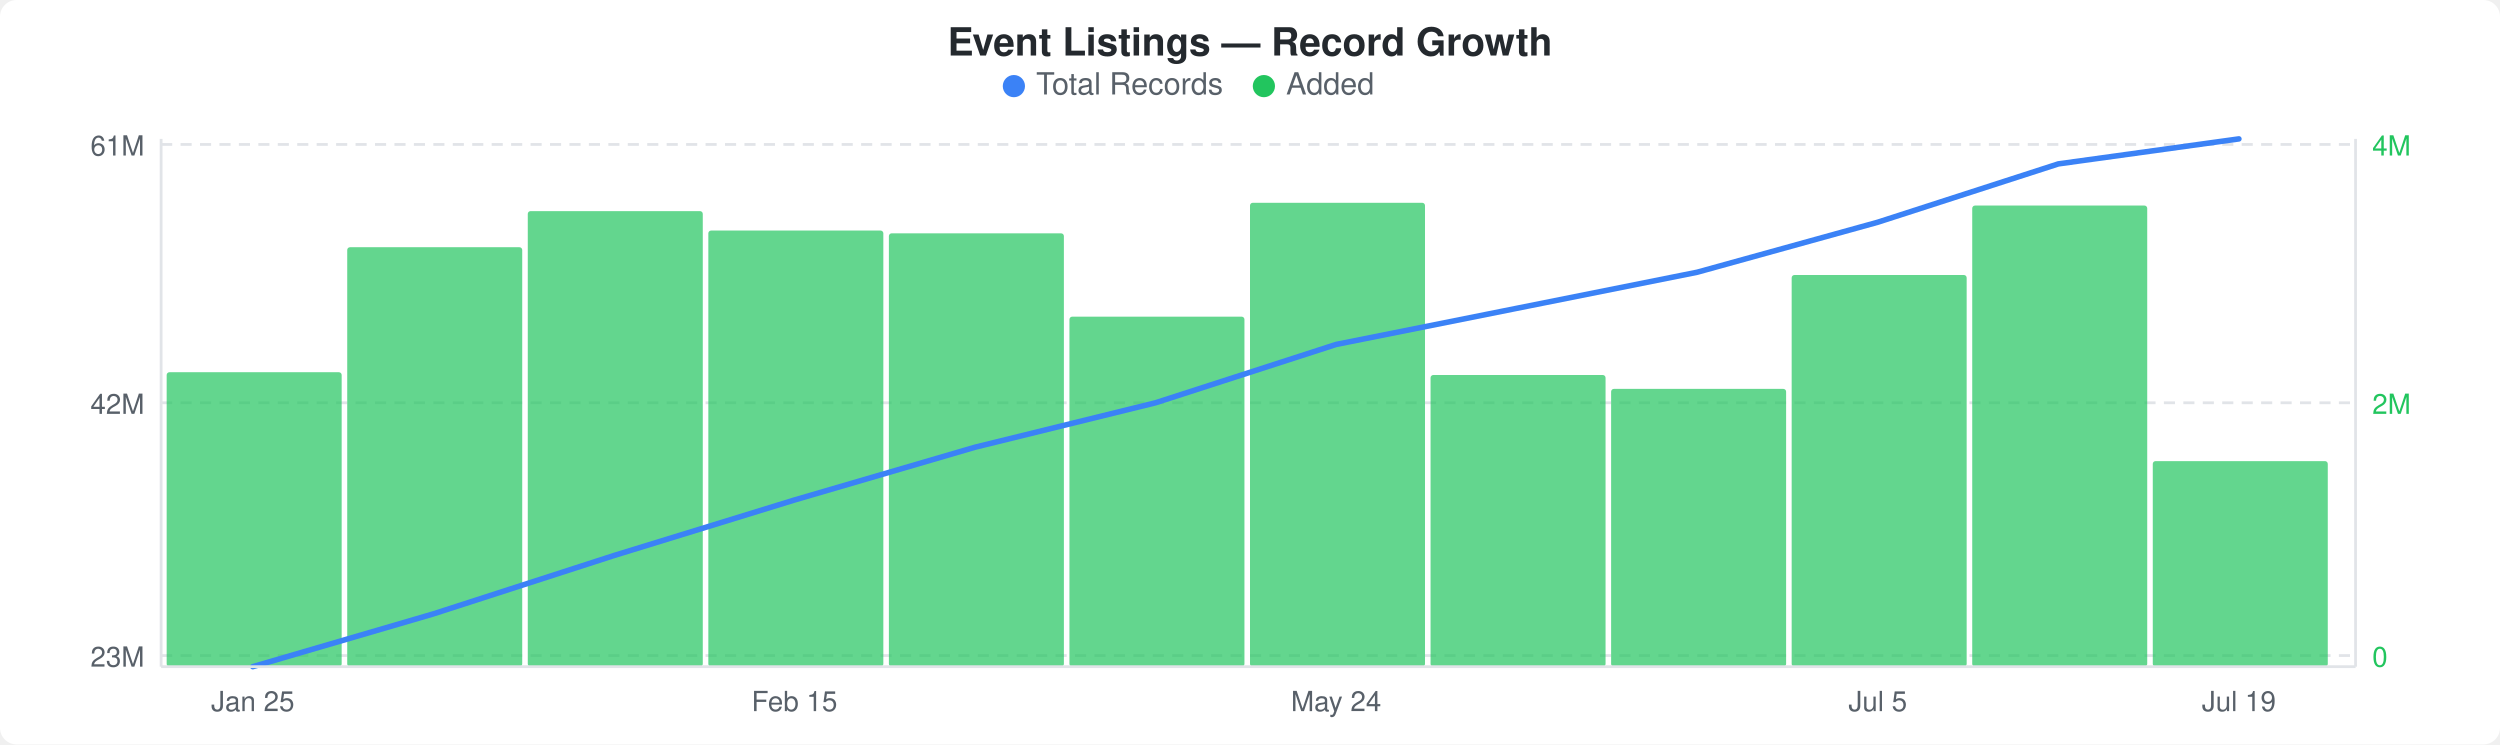
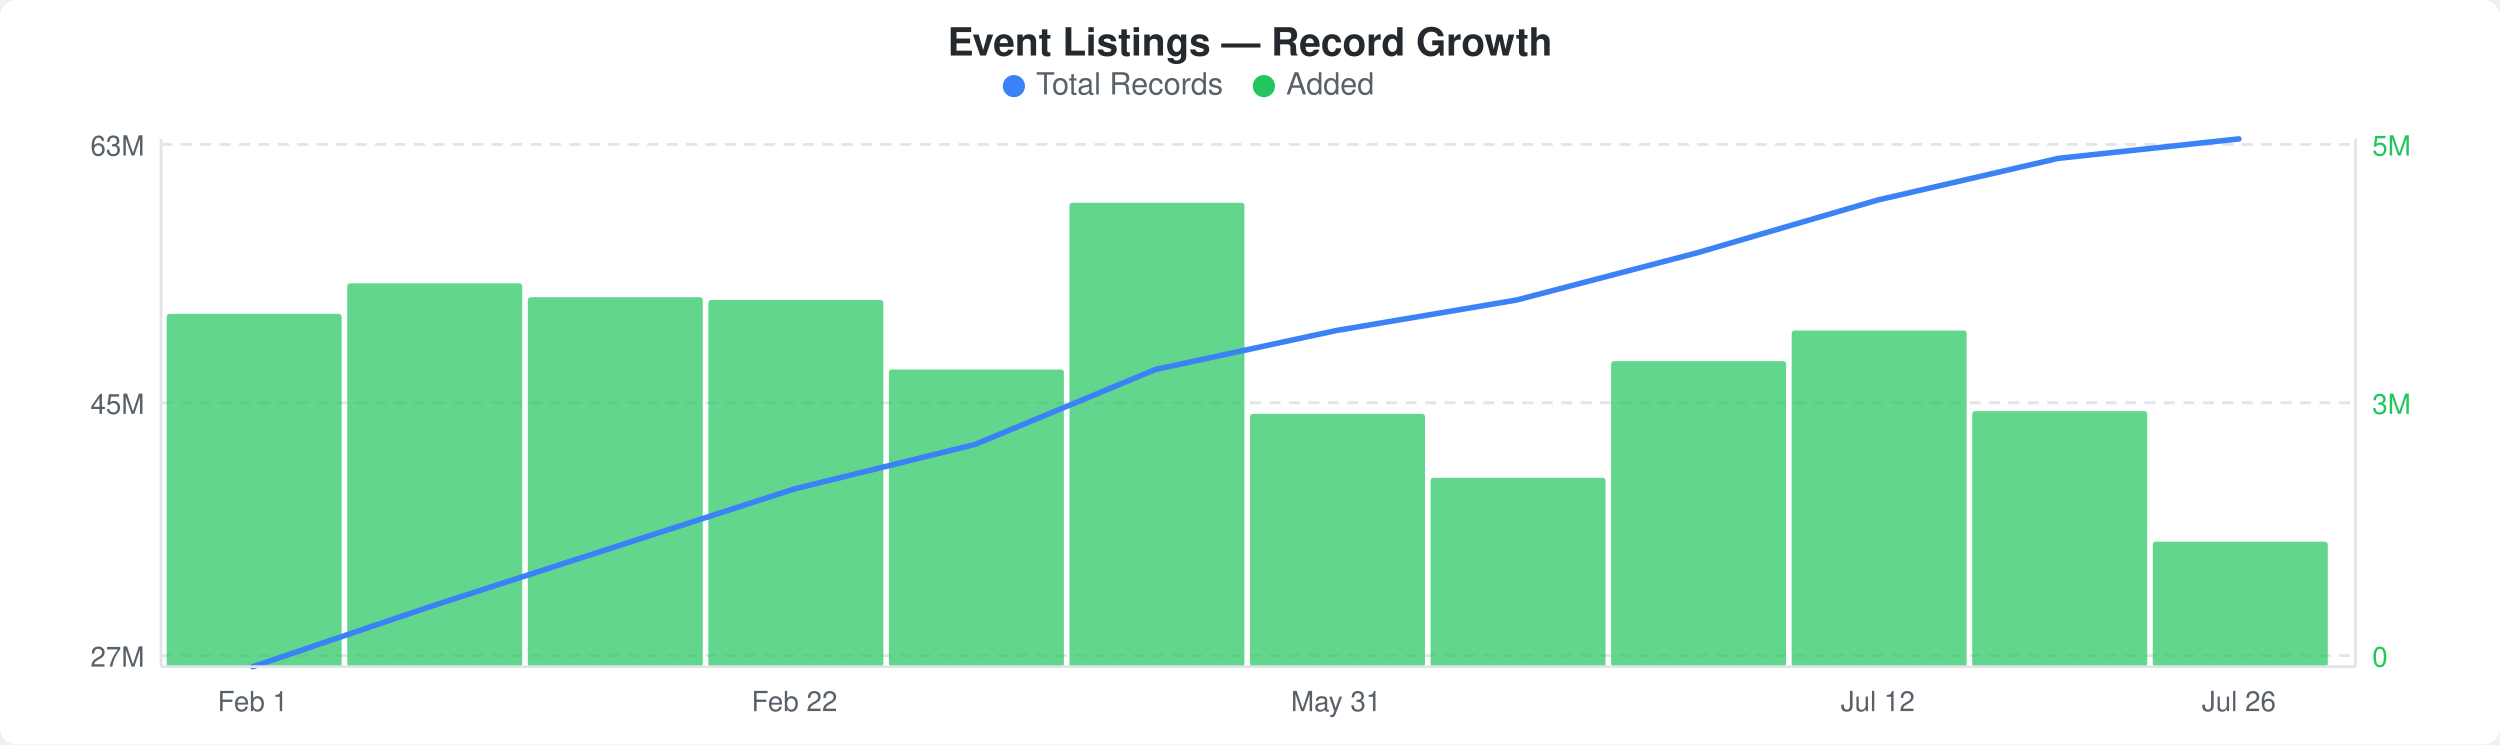
<svg xmlns="http://www.w3.org/2000/svg" width="900" height="268" viewBox="0 0 900 268">
  <rect width="900" height="268" fill="#ffffff" rx="6" ry="6" />
  <text x="450" y="20" text-anchor="middle" font-family="-apple-system, BlinkMacSystemFont, &quot;Segoe UI&quot;, Helvetica, Arial, sans-serif" font-size="14" font-weight="600" fill="#24292e">Event Listings — Record Growth</text>
  <circle cx="365" cy="31" r="4" fill="#3b82f6" />
  <text x="373" y="34" font-family="-apple-system, BlinkMacSystemFont, &quot;Segoe UI&quot;, Helvetica, Arial, sans-serif" font-size="11" fill="#586069">Total Records</text>
  <circle cx="455" cy="31" r="4" fill="#22c55e" />
  <text x="463" y="34" font-family="-apple-system, BlinkMacSystemFont, &quot;Segoe UI&quot;, Helvetica, Arial, sans-serif" font-size="11" fill="#586069">Added</text>
  <line x1="58" y1="52" x2="848" y2="52" stroke="#e1e4e8" stroke-width="1" stroke-dasharray="4,3" />
  <line x1="58" y1="145" x2="848" y2="145" stroke="#e1e4e8" stroke-width="1" stroke-dasharray="4,3" />
  <line x1="58" y1="236" x2="848" y2="236" stroke="#e1e4e8" stroke-width="1" stroke-dasharray="4,3" />
-   <rect x="60" y="134" width="63" height="106" rx="1" fill="#22c55eb3" />
-   <rect x="125" y="89" width="63" height="151" rx="1" fill="#22c55eb3" />
-   <rect x="190" y="76" width="63" height="164" rx="1" fill="#22c55eb3" />
-   <rect x="255" y="83" width="63" height="157" rx="1" fill="#22c55eb3" />
-   <rect x="320" y="84" width="63" height="156" rx="1" fill="#22c55eb3" />
-   <rect x="385" y="114" width="63" height="126" rx="1" fill="#22c55eb3" />
-   <rect x="450" y="73" width="63" height="167" rx="1" fill="#22c55eb3" />
-   <rect x="515" y="135" width="63" height="105" rx="1" fill="#22c55eb3" />
-   <rect x="580" y="140" width="63" height="100" rx="1" fill="#22c55eb3" />
-   <rect x="645" y="99" width="63" height="141" rx="1" fill="#22c55eb3" />
-   <rect x="710" y="74" width="63" height="166" rx="1" fill="#22c55eb3" />
-   <rect x="775" y="166" width="63" height="74" rx="1" fill="#22c55eb3" />
-   <polyline points="91,240 156,221 221,200 286,180 351,161 416,145 481,124 546,111 611,98 676,80 741,59 806,50" fill="none" stroke="#3b82f6" stroke-width="2" stroke-linejoin="round" stroke-linecap="round" />
-   <text x="52" y="56" text-anchor="end" font-family="-apple-system, BlinkMacSystemFont, &quot;Segoe UI&quot;, Helvetica, Arial, sans-serif" font-size="10" fill="#586069">61M</text>
-   <text x="52" y="149" text-anchor="end" font-family="-apple-system, BlinkMacSystemFont, &quot;Segoe UI&quot;, Helvetica, Arial, sans-serif" font-size="10" fill="#586069">42M</text>
-   <text x="52" y="240" text-anchor="end" font-family="-apple-system, BlinkMacSystemFont, &quot;Segoe UI&quot;, Helvetica, Arial, sans-serif" font-size="10" fill="#586069">23M</text>
-   <text x="854" y="56" text-anchor="start" font-family="-apple-system, BlinkMacSystemFont, &quot;Segoe UI&quot;, Helvetica, Arial, sans-serif" font-size="10" fill="#22c55e">4M</text>
-   <text x="854" y="149" text-anchor="start" font-family="-apple-system, BlinkMacSystemFont, &quot;Segoe UI&quot;, Helvetica, Arial, sans-serif" font-size="10" fill="#22c55e">2M</text>
+   <rect x="60" y="113" width="63" height="127" rx="1" fill="#22c55eb3" />
+   <rect x="125" y="102" width="63" height="138" rx="1" fill="#22c55eb3" />
+   <rect x="190" y="107" width="63" height="133" rx="1" fill="#22c55eb3" />
+   <rect x="255" y="108" width="63" height="132" rx="1" fill="#22c55eb3" />
+   <rect x="320" y="133" width="63" height="107" rx="1" fill="#22c55eb3" />
+   <rect x="385" y="73" width="63" height="167" rx="1" fill="#22c55eb3" />
+   <rect x="450" y="149" width="63" height="91" rx="1" fill="#22c55eb3" />
+   <rect x="515" y="172" width="63" height="68" rx="1" fill="#22c55eb3" />
+   <rect x="580" y="130" width="63" height="110" rx="1" fill="#22c55eb3" />
+   <rect x="645" y="119" width="63" height="121" rx="1" fill="#22c55eb3" />
+   <rect x="710" y="148" width="63" height="92" rx="1" fill="#22c55eb3" />
+   <rect x="775" y="195" width="63" height="45" rx="1" fill="#22c55eb3" />
+   <polyline points="91,240 156,218 221,197 286,176 351,160 416,133 481,119 546,108 611,91 676,72 741,57 806,50" fill="none" stroke="#3b82f6" stroke-width="2" stroke-linejoin="round" stroke-linecap="round" />
+   <text x="52" y="56" text-anchor="end" font-family="-apple-system, BlinkMacSystemFont, &quot;Segoe UI&quot;, Helvetica, Arial, sans-serif" font-size="10" fill="#586069">63M</text>
+   <text x="52" y="149" text-anchor="end" font-family="-apple-system, BlinkMacSystemFont, &quot;Segoe UI&quot;, Helvetica, Arial, sans-serif" font-size="10" fill="#586069">45M</text>
+   <text x="52" y="240" text-anchor="end" font-family="-apple-system, BlinkMacSystemFont, &quot;Segoe UI&quot;, Helvetica, Arial, sans-serif" font-size="10" fill="#586069">27M</text>
+   <text x="854" y="56" text-anchor="start" font-family="-apple-system, BlinkMacSystemFont, &quot;Segoe UI&quot;, Helvetica, Arial, sans-serif" font-size="10" fill="#22c55e">5M</text>
+   <text x="854" y="149" text-anchor="start" font-family="-apple-system, BlinkMacSystemFont, &quot;Segoe UI&quot;, Helvetica, Arial, sans-serif" font-size="10" fill="#22c55e">3M</text>
  <text x="854" y="240" text-anchor="start" font-family="-apple-system, BlinkMacSystemFont, &quot;Segoe UI&quot;, Helvetica, Arial, sans-serif" font-size="10" fill="#22c55e">0</text>
  <line x1="58" y1="50" x2="58" y2="240" stroke="#e1e4e8" stroke-width="1" />
  <line x1="58" y1="240" x2="848" y2="240" stroke="#e1e4e8" stroke-width="1" />
  <line x1="848" y1="50" x2="848" y2="240" stroke="#e1e4e8" stroke-width="1" />
-   <text x="91" y="256" text-anchor="middle" font-family="-apple-system, BlinkMacSystemFont, &quot;Segoe UI&quot;, Helvetica, Arial, sans-serif" font-size="10" fill="#586069">Jan 25</text>
-   <text x="286" y="256" text-anchor="middle" font-family="-apple-system, BlinkMacSystemFont, &quot;Segoe UI&quot;, Helvetica, Arial, sans-serif" font-size="10" fill="#586069">Feb 15</text>
-   <text x="481" y="256" text-anchor="middle" font-family="-apple-system, BlinkMacSystemFont, &quot;Segoe UI&quot;, Helvetica, Arial, sans-serif" font-size="10" fill="#586069">May 24</text>
-   <text x="676" y="256" text-anchor="middle" font-family="-apple-system, BlinkMacSystemFont, &quot;Segoe UI&quot;, Helvetica, Arial, sans-serif" font-size="10" fill="#586069">Jul 5</text>
-   <text x="806" y="256" text-anchor="middle" font-family="-apple-system, BlinkMacSystemFont, &quot;Segoe UI&quot;, Helvetica, Arial, sans-serif" font-size="10" fill="#586069">Jul 19</text>
+   <text x="91" y="256" text-anchor="middle" font-family="-apple-system, BlinkMacSystemFont, &quot;Segoe UI&quot;, Helvetica, Arial, sans-serif" font-size="10" fill="#586069">Feb 1</text>
+   <text x="286" y="256" text-anchor="middle" font-family="-apple-system, BlinkMacSystemFont, &quot;Segoe UI&quot;, Helvetica, Arial, sans-serif" font-size="10" fill="#586069">Feb 22</text>
+   <text x="481" y="256" text-anchor="middle" font-family="-apple-system, BlinkMacSystemFont, &quot;Segoe UI&quot;, Helvetica, Arial, sans-serif" font-size="10" fill="#586069">May 31</text>
+   <text x="676" y="256" text-anchor="middle" font-family="-apple-system, BlinkMacSystemFont, &quot;Segoe UI&quot;, Helvetica, Arial, sans-serif" font-size="10" fill="#586069">Jul 12</text>
+   <text x="806" y="256" text-anchor="middle" font-family="-apple-system, BlinkMacSystemFont, &quot;Segoe UI&quot;, Helvetica, Arial, sans-serif" font-size="10" fill="#586069">Jul 26</text>
</svg>
